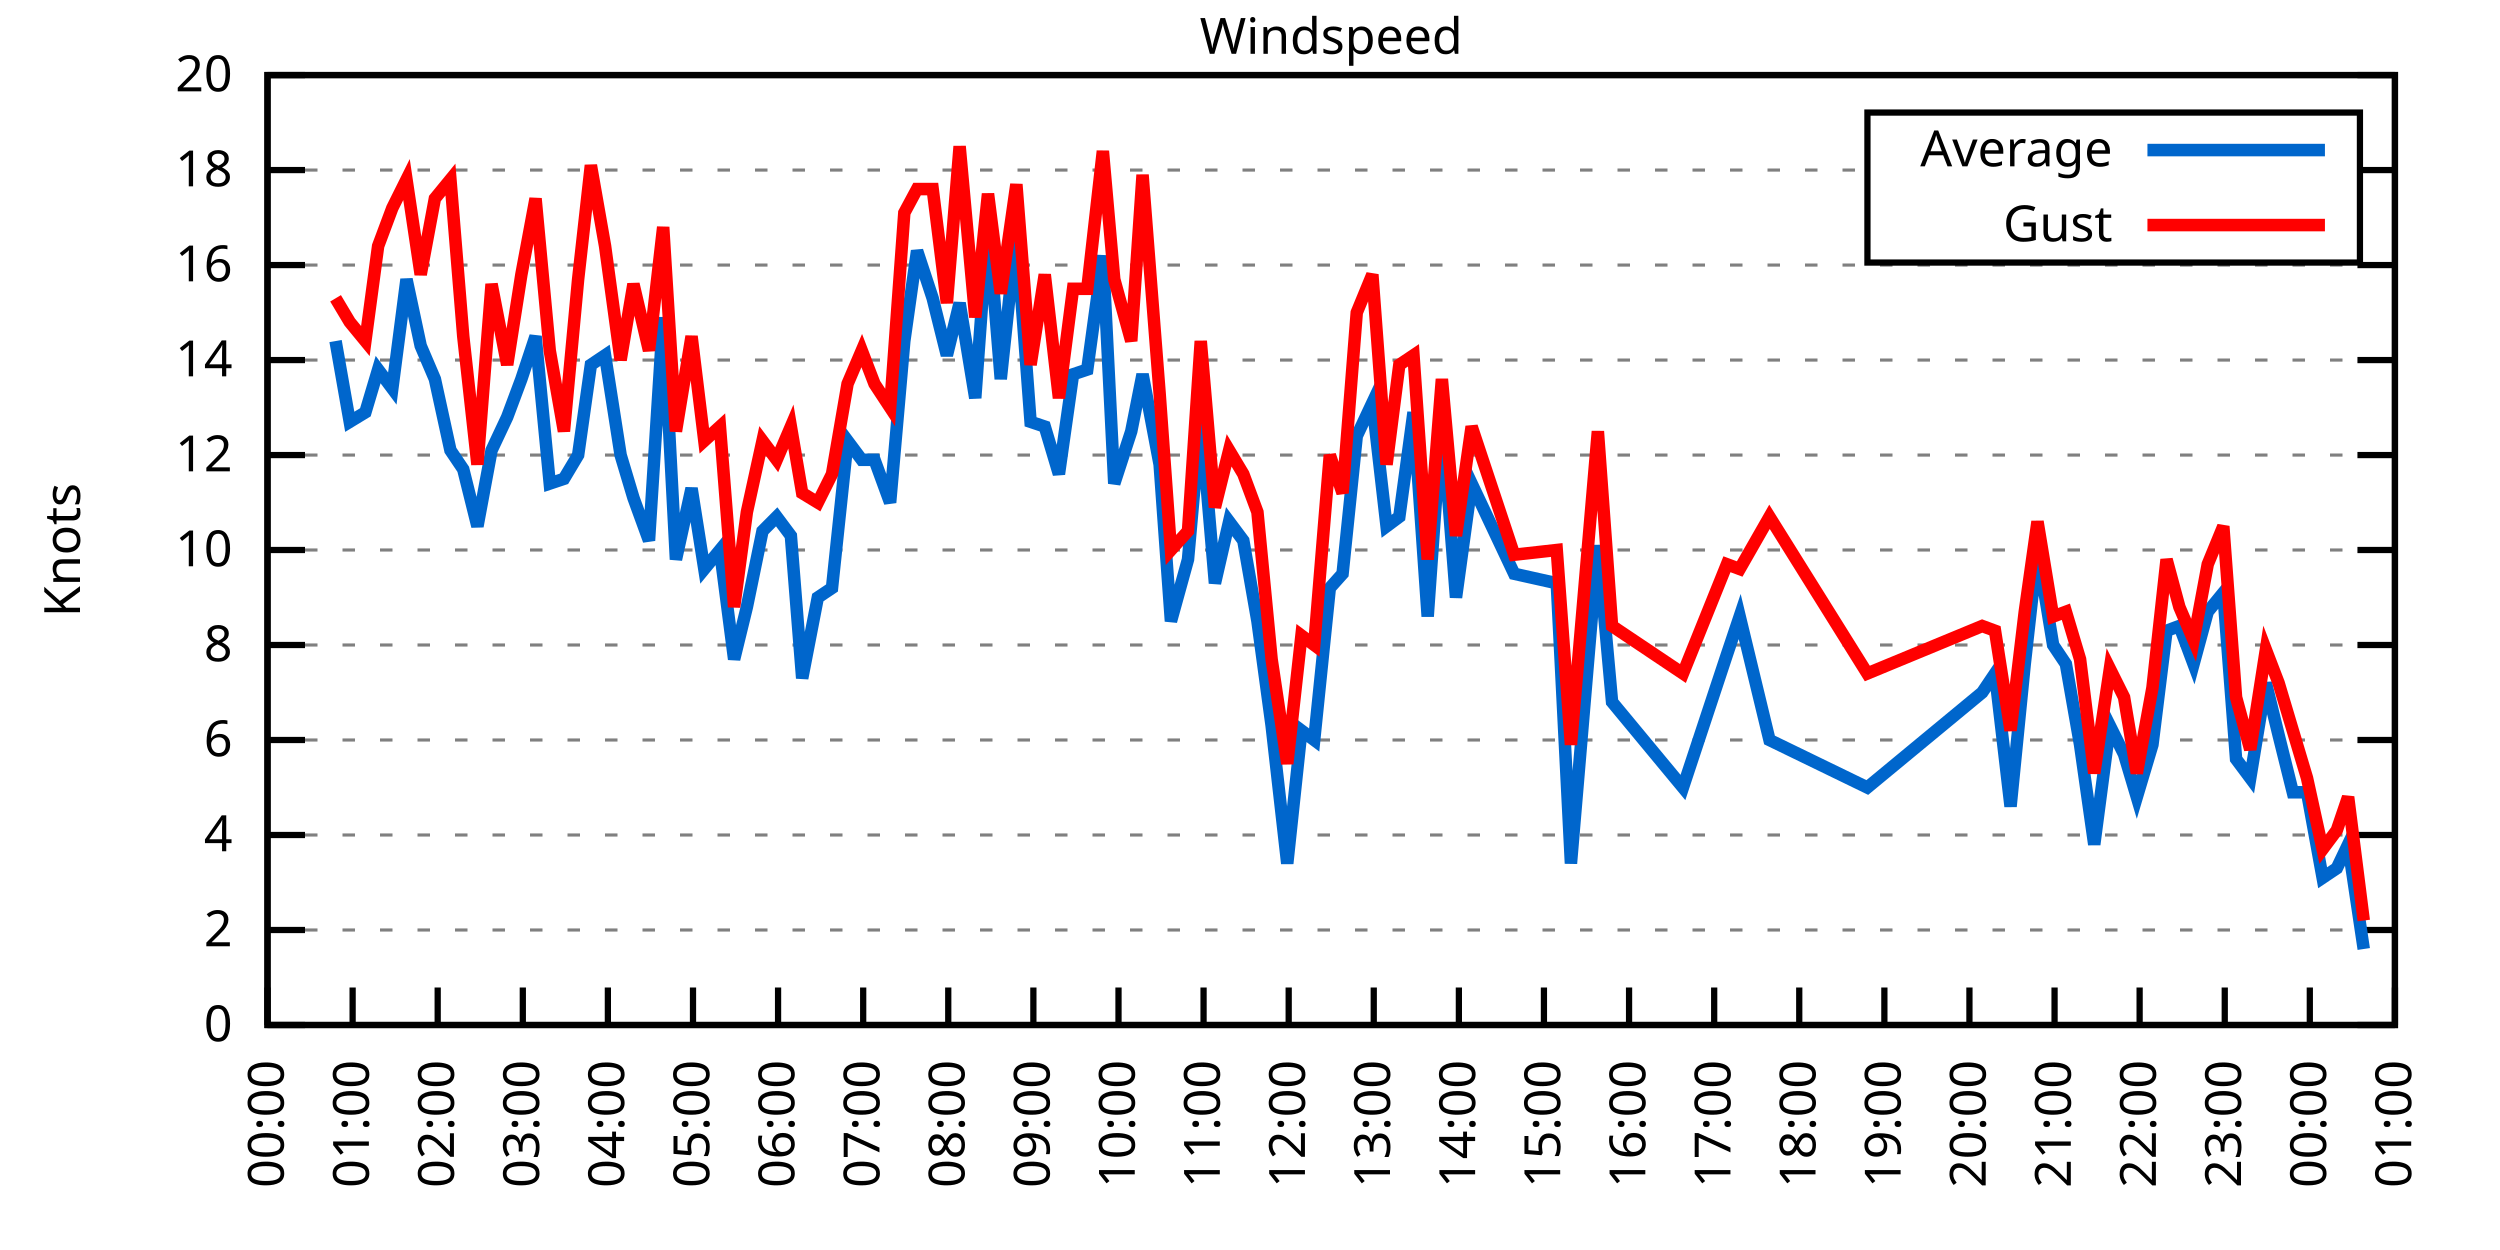
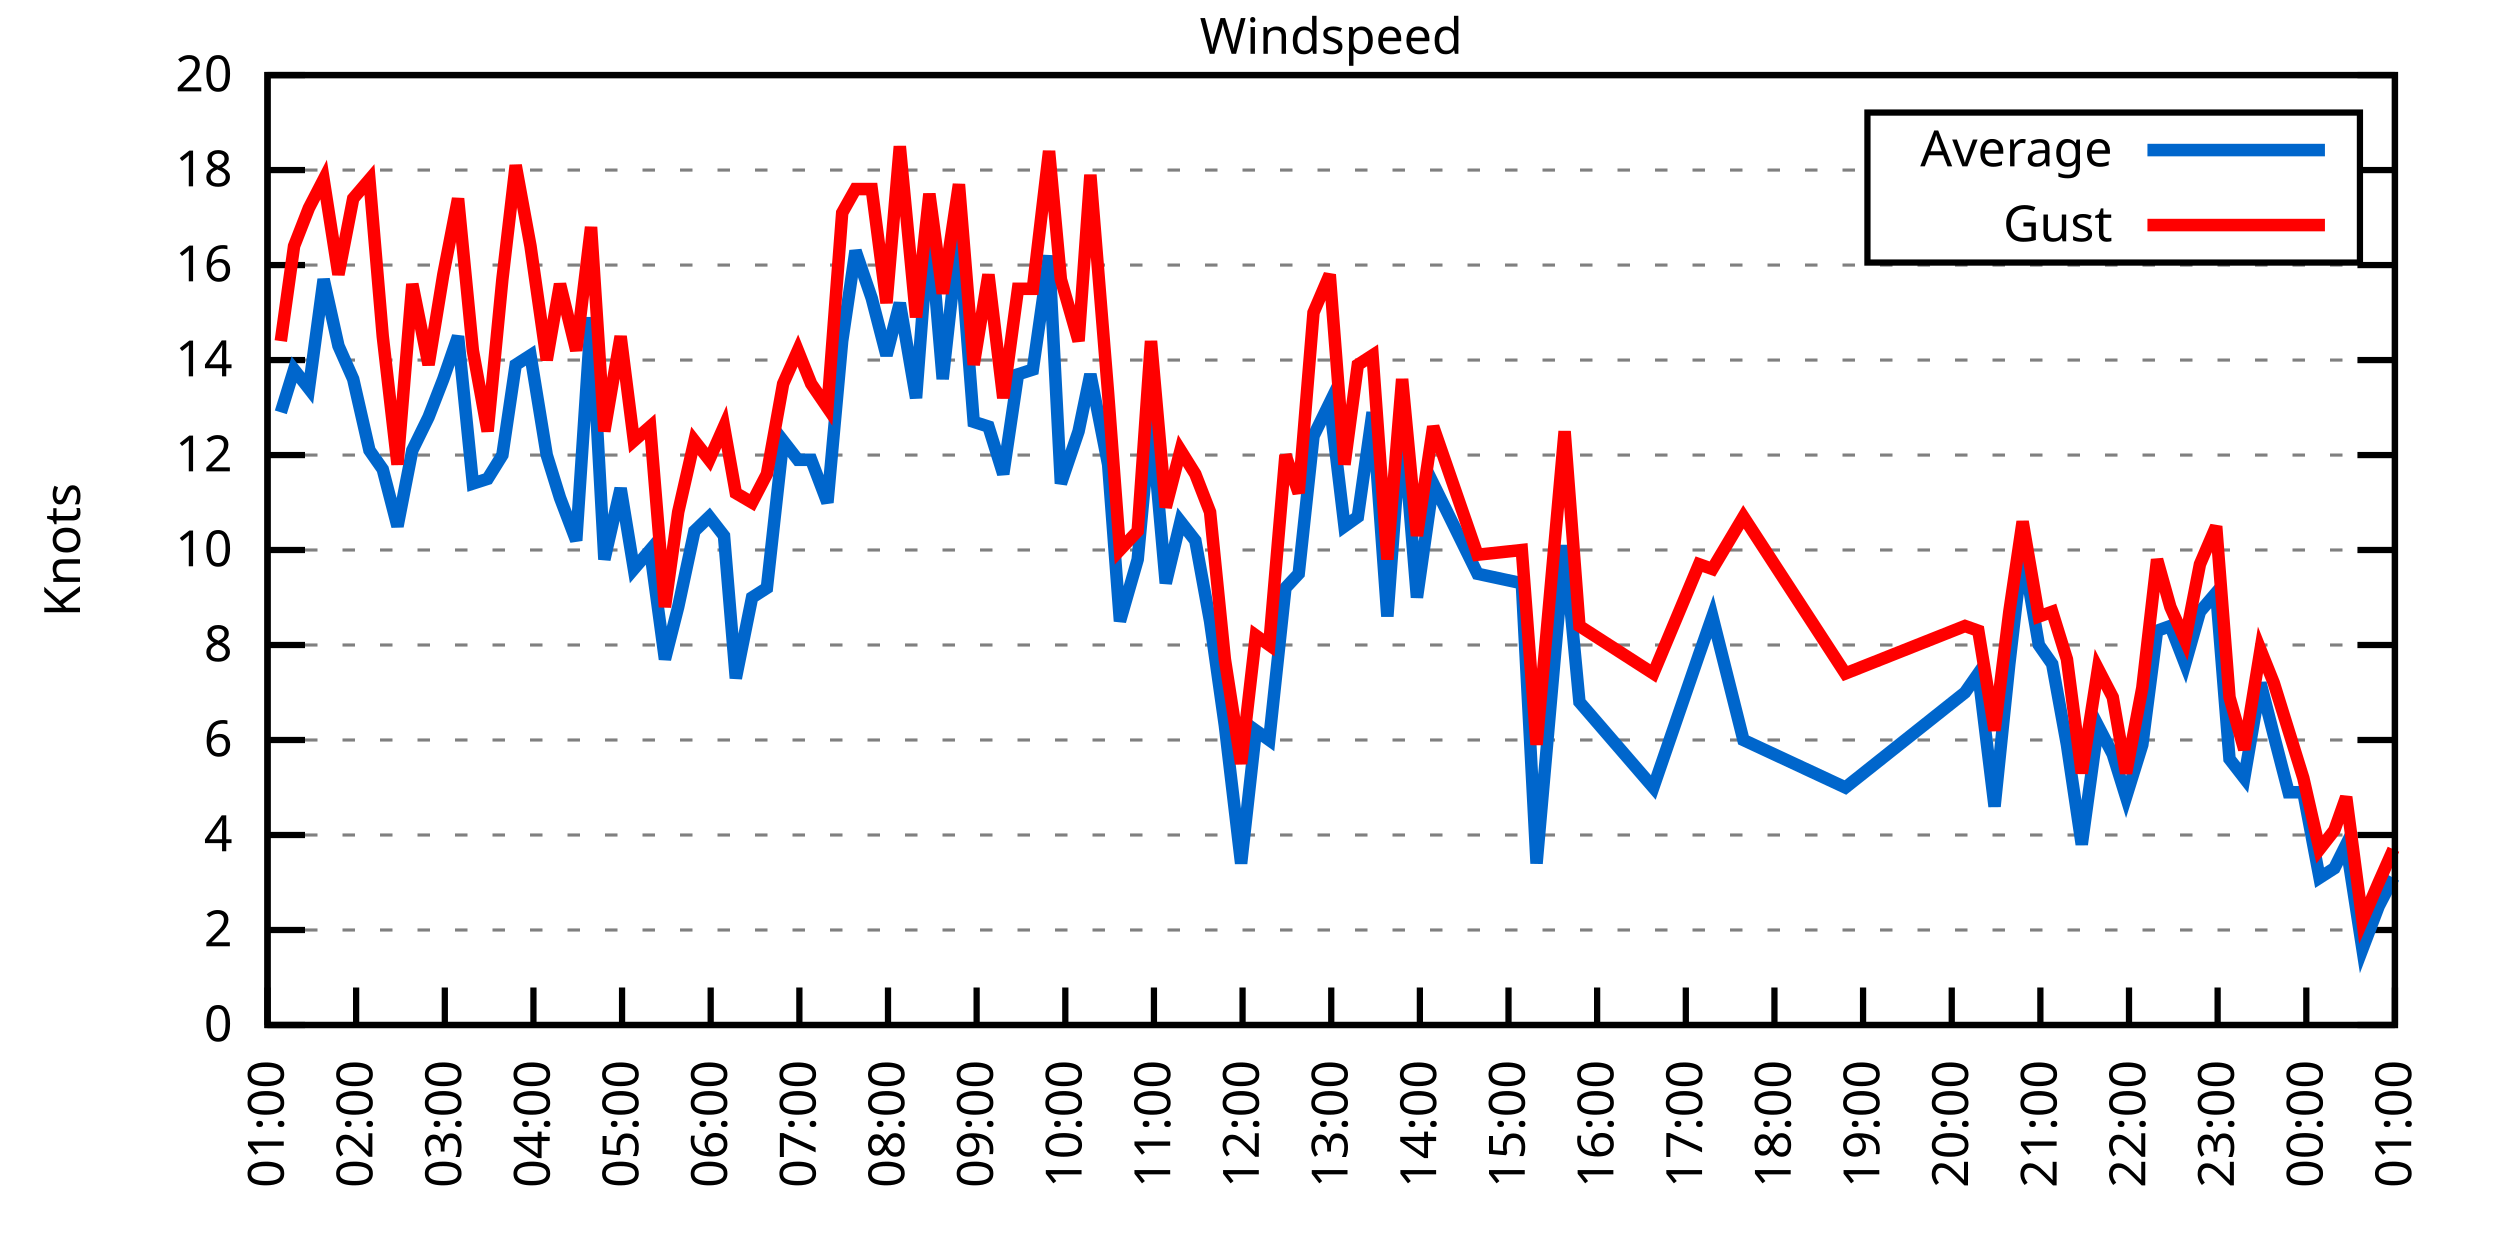
<svg xmlns="http://www.w3.org/2000/svg" xmlns:xlink="http://www.w3.org/1999/xlink" width="400" height="200" viewBox="0 0 400 200">
  <g id="gnuplot_canvas">
    <rect x="0" y="0" width="400" height="200" fill="none" />
    <defs>
      <circle id="gpDot" r="0.5" stroke-width="0.5" stroke="currentColor" />
      <path id="gpPt0" stroke-width="0.333" stroke="currentColor" d="M-1,0 h2 M0,-1 v2" />
      <path id="gpPt1" stroke-width="0.333" stroke="currentColor" d="M-1,-1 L1,1 M1,-1 L-1,1" />
      <path id="gpPt2" stroke-width="0.333" stroke="currentColor" d="M-1,0 L1,0 M0,-1 L0,1 M-1,-1 L1,1 M-1,1 L1,-1" />
      <rect id="gpPt3" stroke-width="0.333" stroke="currentColor" x="-1" y="-1" width="2" height="2" />
      <rect id="gpPt4" stroke-width="0.333" stroke="currentColor" fill="currentColor" x="-1" y="-1" width="2" height="2" />
      <circle id="gpPt5" stroke-width="0.333" stroke="currentColor" cx="0" cy="0" r="1" />
      <use xlink:href="#gpPt5" id="gpPt6" fill="currentColor" stroke="none" />
      <path id="gpPt7" stroke-width="0.333" stroke="currentColor" d="M0,-1.33 L-1.33,0.67 L1.33,0.67 z" />
      <use xlink:href="#gpPt7" id="gpPt8" fill="currentColor" stroke="none" />
      <use xlink:href="#gpPt7" id="gpPt9" stroke="currentColor" transform="rotate(180)" />
      <use xlink:href="#gpPt9" id="gpPt10" fill="currentColor" stroke="none" />
      <use xlink:href="#gpPt3" id="gpPt11" stroke="currentColor" transform="rotate(45)" />
      <use xlink:href="#gpPt11" id="gpPt12" fill="currentColor" stroke="none" />
      <path id="gpPt13" stroke-width="0.333" stroke="currentColor" d="M0,1.330 L1.265,0.411 L0.782,-1.067 L-0.782,-1.076 L-1.265,0.411 z" />
      <use xlink:href="#gpPt13" id="gpPt14" fill="currentColor" stroke="none" />
      <filter id="textbox" filterUnits="objectBoundingBox" x="0" y="0" height="1" width="1">
        <feFlood flood-color="white" flood-opacity="1" result="bgnd" />
        <feComposite in="SourceGraphic" in2="bgnd" operator="atop" />
      </filter>
      <filter id="greybox" filterUnits="objectBoundingBox" x="0" y="0" height="1" width="1">
        <feFlood flood-color="lightgrey" flood-opacity="1" result="grey" />
        <feComposite in="SourceGraphic" in2="grey" operator="atop" />
      </filter>
    </defs>
    <g fill="none" color="white" stroke="currentColor" stroke-width="1.00" stroke-linecap="butt" stroke-linejoin="miter">
</g>
    <g fill="none" color="black" stroke="currentColor" stroke-width="1.00" stroke-linecap="butt" stroke-linejoin="miter">
      <g stroke="none" shape-rendering="crispEdges">
        <polygon fill="rgb(255, 255, 255)" points="42.80,164.00 383.18,164.00 383.18,12.02 42.80,12.02 " />
      </g>
    </g>
    <g fill="none" color="black" stroke="currentColor" stroke-width="1.00" stroke-linecap="butt" stroke-linejoin="miter">
</g>
    <g fill="none" color="black" stroke="black" stroke-width="0.50" stroke-linecap="butt" stroke-linejoin="miter">
</g>
    <g fill="none" color="gray" stroke="currentColor" stroke-width="0.50" stroke-linecap="butt" stroke-linejoin="miter">
      <path stroke="gray" stroke-dasharray="2,4" class="gridline" d="M42.80,164.00 L383.19,164.00  " />
    </g>
    <g fill="none" color="gray" stroke="gray" stroke-width="1.00" stroke-linecap="butt" stroke-linejoin="miter">
</g>
    <g fill="none" color="black" stroke="currentColor" stroke-width="1.00" stroke-linecap="butt" stroke-linejoin="miter">
      <path stroke="black" d="M42.80,164.00 L48.80,164.00 M383.19,164.00 L377.19,164.00  " />
      <g transform="translate(37.20,166.60)" stroke="none" fill="black" font-family="Sans" font-size="8.00" text-anchor="end">
        <text>
          <tspan font-family="Sans"> 0</tspan>
        </text>
      </g>
    </g>
    <g fill="none" color="black" stroke="currentColor" stroke-width="1.00" stroke-linecap="butt" stroke-linejoin="miter">
</g>
    <g fill="none" color="black" stroke="black" stroke-width="0.50" stroke-linecap="butt" stroke-linejoin="miter">
</g>
    <g fill="none" color="gray" stroke="currentColor" stroke-width="0.50" stroke-linecap="butt" stroke-linejoin="miter">
      <path stroke="gray" stroke-dasharray="2,4" class="gridline" d="M42.80,148.80 L383.19,148.80  " />
    </g>
    <g fill="none" color="gray" stroke="gray" stroke-width="1.00" stroke-linecap="butt" stroke-linejoin="miter">
</g>
    <g fill="none" color="black" stroke="currentColor" stroke-width="1.00" stroke-linecap="butt" stroke-linejoin="miter">
      <path stroke="black" d="M42.80,148.80 L48.80,148.80 M383.19,148.80 L377.19,148.80  " />
      <g transform="translate(37.20,151.40)" stroke="none" fill="black" font-family="Sans" font-size="8.00" text-anchor="end">
        <text>
          <tspan font-family="Sans"> 2</tspan>
        </text>
      </g>
    </g>
    <g fill="none" color="black" stroke="currentColor" stroke-width="1.00" stroke-linecap="butt" stroke-linejoin="miter">
</g>
    <g fill="none" color="black" stroke="black" stroke-width="0.50" stroke-linecap="butt" stroke-linejoin="miter">
</g>
    <g fill="none" color="gray" stroke="currentColor" stroke-width="0.50" stroke-linecap="butt" stroke-linejoin="miter">
      <path stroke="gray" stroke-dasharray="2,4" class="gridline" d="M42.80,133.60 L383.19,133.60  " />
    </g>
    <g fill="none" color="gray" stroke="gray" stroke-width="1.00" stroke-linecap="butt" stroke-linejoin="miter">
</g>
    <g fill="none" color="black" stroke="currentColor" stroke-width="1.00" stroke-linecap="butt" stroke-linejoin="miter">
      <path stroke="black" d="M42.80,133.60 L48.80,133.60 M383.19,133.60 L377.19,133.60  " />
      <g transform="translate(37.20,136.20)" stroke="none" fill="black" font-family="Sans" font-size="8.00" text-anchor="end">
        <text>
          <tspan font-family="Sans"> 4</tspan>
        </text>
      </g>
    </g>
    <g fill="none" color="black" stroke="currentColor" stroke-width="1.00" stroke-linecap="butt" stroke-linejoin="miter">
</g>
    <g fill="none" color="black" stroke="black" stroke-width="0.50" stroke-linecap="butt" stroke-linejoin="miter">
</g>
    <g fill="none" color="gray" stroke="currentColor" stroke-width="0.50" stroke-linecap="butt" stroke-linejoin="miter">
      <path stroke="gray" stroke-dasharray="2,4" class="gridline" d="M42.80,118.40 L383.19,118.40  " />
    </g>
    <g fill="none" color="gray" stroke="gray" stroke-width="1.00" stroke-linecap="butt" stroke-linejoin="miter">
</g>
    <g fill="none" color="black" stroke="currentColor" stroke-width="1.00" stroke-linecap="butt" stroke-linejoin="miter">
      <path stroke="black" d="M42.80,118.40 L48.80,118.40 M383.19,118.40 L377.19,118.40  " />
      <g transform="translate(37.20,121.00)" stroke="none" fill="black" font-family="Sans" font-size="8.00" text-anchor="end">
        <text>
          <tspan font-family="Sans"> 6</tspan>
        </text>
      </g>
    </g>
    <g fill="none" color="black" stroke="currentColor" stroke-width="1.00" stroke-linecap="butt" stroke-linejoin="miter">
</g>
    <g fill="none" color="black" stroke="black" stroke-width="0.50" stroke-linecap="butt" stroke-linejoin="miter">
</g>
    <g fill="none" color="gray" stroke="currentColor" stroke-width="0.50" stroke-linecap="butt" stroke-linejoin="miter">
      <path stroke="gray" stroke-dasharray="2,4" class="gridline" d="M42.80,103.20 L383.19,103.20  " />
    </g>
    <g fill="none" color="gray" stroke="gray" stroke-width="1.00" stroke-linecap="butt" stroke-linejoin="miter">
</g>
    <g fill="none" color="black" stroke="currentColor" stroke-width="1.00" stroke-linecap="butt" stroke-linejoin="miter">
      <path stroke="black" d="M42.80,103.20 L48.80,103.20 M383.19,103.20 L377.19,103.20  " />
      <g transform="translate(37.20,105.80)" stroke="none" fill="black" font-family="Sans" font-size="8.00" text-anchor="end">
        <text>
          <tspan font-family="Sans"> 8</tspan>
        </text>
      </g>
    </g>
    <g fill="none" color="black" stroke="currentColor" stroke-width="1.00" stroke-linecap="butt" stroke-linejoin="miter">
</g>
    <g fill="none" color="black" stroke="black" stroke-width="0.50" stroke-linecap="butt" stroke-linejoin="miter">
</g>
    <g fill="none" color="gray" stroke="currentColor" stroke-width="0.50" stroke-linecap="butt" stroke-linejoin="miter">
      <path stroke="gray" stroke-dasharray="2,4" class="gridline" d="M42.80,88.00 L383.19,88.00  " />
    </g>
    <g fill="none" color="gray" stroke="gray" stroke-width="1.00" stroke-linecap="butt" stroke-linejoin="miter">
</g>
    <g fill="none" color="black" stroke="currentColor" stroke-width="1.00" stroke-linecap="butt" stroke-linejoin="miter">
      <path stroke="black" d="M42.80,88.00 L48.80,88.00 M383.19,88.00 L377.19,88.00  " />
      <g transform="translate(37.20,90.60)" stroke="none" fill="black" font-family="Sans" font-size="8.00" text-anchor="end">
        <text>
          <tspan font-family="Sans"> 10</tspan>
        </text>
      </g>
    </g>
    <g fill="none" color="black" stroke="currentColor" stroke-width="1.00" stroke-linecap="butt" stroke-linejoin="miter">
</g>
    <g fill="none" color="black" stroke="black" stroke-width="0.50" stroke-linecap="butt" stroke-linejoin="miter">
</g>
    <g fill="none" color="gray" stroke="currentColor" stroke-width="0.50" stroke-linecap="butt" stroke-linejoin="miter">
      <path stroke="gray" stroke-dasharray="2,4" class="gridline" d="M42.80,72.81 L383.19,72.81  " />
    </g>
    <g fill="none" color="gray" stroke="gray" stroke-width="1.00" stroke-linecap="butt" stroke-linejoin="miter">
</g>
    <g fill="none" color="black" stroke="currentColor" stroke-width="1.00" stroke-linecap="butt" stroke-linejoin="miter">
      <path stroke="black" d="M42.80,72.81 L48.80,72.81 M383.19,72.81 L377.19,72.81  " />
      <g transform="translate(37.20,75.41)" stroke="none" fill="black" font-family="Sans" font-size="8.00" text-anchor="end">
        <text>
          <tspan font-family="Sans"> 12</tspan>
        </text>
      </g>
    </g>
    <g fill="none" color="black" stroke="currentColor" stroke-width="1.00" stroke-linecap="butt" stroke-linejoin="miter">
</g>
    <g fill="none" color="black" stroke="black" stroke-width="0.50" stroke-linecap="butt" stroke-linejoin="miter">
</g>
    <g fill="none" color="gray" stroke="currentColor" stroke-width="0.50" stroke-linecap="butt" stroke-linejoin="miter">
      <path stroke="gray" stroke-dasharray="2,4" class="gridline" d="M42.80,57.61 L383.19,57.61  " />
    </g>
    <g fill="none" color="gray" stroke="gray" stroke-width="1.00" stroke-linecap="butt" stroke-linejoin="miter">
</g>
    <g fill="none" color="black" stroke="currentColor" stroke-width="1.00" stroke-linecap="butt" stroke-linejoin="miter">
      <path stroke="black" d="M42.80,57.61 L48.80,57.61 M383.19,57.61 L377.19,57.61  " />
      <g transform="translate(37.20,60.21)" stroke="none" fill="black" font-family="Sans" font-size="8.00" text-anchor="end">
        <text>
          <tspan font-family="Sans"> 14</tspan>
        </text>
      </g>
    </g>
    <g fill="none" color="black" stroke="currentColor" stroke-width="1.00" stroke-linecap="butt" stroke-linejoin="miter">
</g>
    <g fill="none" color="black" stroke="black" stroke-width="0.50" stroke-linecap="butt" stroke-linejoin="miter">
</g>
    <g fill="none" color="gray" stroke="currentColor" stroke-width="0.50" stroke-linecap="butt" stroke-linejoin="miter">
      <path stroke="gray" stroke-dasharray="2,4" class="gridline" d="M42.80,42.41 L383.19,42.41  " />
    </g>
    <g fill="none" color="gray" stroke="gray" stroke-width="1.00" stroke-linecap="butt" stroke-linejoin="miter">
</g>
    <g fill="none" color="black" stroke="currentColor" stroke-width="1.00" stroke-linecap="butt" stroke-linejoin="miter">
      <path stroke="black" d="M42.80,42.41 L48.80,42.41 M383.19,42.41 L377.19,42.41  " />
      <g transform="translate(37.20,45.01)" stroke="none" fill="black" font-family="Sans" font-size="8.00" text-anchor="end">
        <text>
          <tspan font-family="Sans"> 16</tspan>
        </text>
      </g>
    </g>
    <g fill="none" color="black" stroke="currentColor" stroke-width="1.00" stroke-linecap="butt" stroke-linejoin="miter">
</g>
    <g fill="none" color="black" stroke="black" stroke-width="0.50" stroke-linecap="butt" stroke-linejoin="miter">
</g>
    <g fill="none" color="gray" stroke="currentColor" stroke-width="0.50" stroke-linecap="butt" stroke-linejoin="miter">
      <path stroke="gray" stroke-dasharray="2,4" class="gridline" d="M42.80,27.21 L298.79,27.21 M377.59,27.21 L383.19,27.21  " />
    </g>
    <g fill="none" color="gray" stroke="gray" stroke-width="1.00" stroke-linecap="butt" stroke-linejoin="miter">
</g>
    <g fill="none" color="black" stroke="currentColor" stroke-width="1.00" stroke-linecap="butt" stroke-linejoin="miter">
      <path stroke="black" d="M42.80,27.21 L48.80,27.21 M383.19,27.21 L377.19,27.21  " />
      <g transform="translate(37.20,29.81)" stroke="none" fill="black" font-family="Sans" font-size="8.00" text-anchor="end">
        <text>
          <tspan font-family="Sans"> 18</tspan>
        </text>
      </g>
    </g>
    <g fill="none" color="black" stroke="currentColor" stroke-width="1.00" stroke-linecap="butt" stroke-linejoin="miter">
</g>
    <g fill="none" color="black" stroke="black" stroke-width="0.50" stroke-linecap="butt" stroke-linejoin="miter">
</g>
    <g fill="none" color="gray" stroke="currentColor" stroke-width="0.50" stroke-linecap="butt" stroke-linejoin="miter">
      <path stroke="gray" stroke-dasharray="2,4" class="gridline" d="M42.80,12.01 L383.19,12.01  " />
    </g>
    <g fill="none" color="gray" stroke="gray" stroke-width="1.00" stroke-linecap="butt" stroke-linejoin="miter">
</g>
    <g fill="none" color="black" stroke="currentColor" stroke-width="1.00" stroke-linecap="butt" stroke-linejoin="miter">
      <path stroke="black" d="M42.80,12.01 L48.80,12.01 M383.19,12.01 L377.19,12.01  " />
      <g transform="translate(37.20,14.61)" stroke="none" fill="black" font-family="Sans" font-size="8.00" text-anchor="end">
        <text>
          <tspan font-family="Sans"> 20</tspan>
        </text>
      </g>
    </g>
    <g fill="none" color="black" stroke="currentColor" stroke-width="1.00" stroke-linecap="butt" stroke-linejoin="miter">
      <path stroke="black" d="M42.80,164.00 L42.80,158.00  " />
      <g transform="translate(45.40,169.60) rotate(270.00)" stroke="none" fill="black" font-family="Sans" font-size="8.00" text-anchor="end">
        <text>
-           <tspan font-family="Sans">00:00</tspan>
-         </text>
-       </g>
-     </g>
-     <g fill="none" color="black" stroke="currentColor" stroke-width="1.00" stroke-linecap="butt" stroke-linejoin="miter">
-       <path stroke="black" d="M56.42,164.00 L56.42,158.00  " />
-       <g transform="translate(59.02,169.60) rotate(270.00)" stroke="none" fill="black" font-family="Sans" font-size="8.00" text-anchor="end">
-         <text>
          <tspan font-family="Sans">01:00</tspan>
        </text>
      </g>
    </g>
    <g fill="none" color="black" stroke="currentColor" stroke-width="1.00" stroke-linecap="butt" stroke-linejoin="miter">
-       <path stroke="black" d="M70.03,164.00 L70.03,158.00  " />
-       <g transform="translate(72.63,169.60) rotate(270.00)" stroke="none" fill="black" font-family="Sans" font-size="8.00" text-anchor="end">
+       <path stroke="black" d="M56.98,164.00 L56.98,158.00  " />
+       <g transform="translate(59.58,169.60) rotate(270.00)" stroke="none" fill="black" font-family="Sans" font-size="8.00" text-anchor="end">
        <text>
          <tspan font-family="Sans">02:00</tspan>
        </text>
      </g>
    </g>
    <g fill="none" color="black" stroke="currentColor" stroke-width="1.00" stroke-linecap="butt" stroke-linejoin="miter">
-       <path stroke="black" d="M83.65,164.00 L83.65,158.00  " />
-       <g transform="translate(86.25,169.60) rotate(270.00)" stroke="none" fill="black" font-family="Sans" font-size="8.00" text-anchor="end">
+       <path stroke="black" d="M71.17,164.00 L71.17,158.00  " />
+       <g transform="translate(73.77,169.60) rotate(270.00)" stroke="none" fill="black" font-family="Sans" font-size="8.00" text-anchor="end">
        <text>
          <tspan font-family="Sans">03:00</tspan>
        </text>
      </g>
    </g>
    <g fill="none" color="black" stroke="currentColor" stroke-width="1.00" stroke-linecap="butt" stroke-linejoin="miter">
-       <path stroke="black" d="M97.26,164.00 L97.26,158.00  " />
-       <g transform="translate(99.86,169.60) rotate(270.00)" stroke="none" fill="black" font-family="Sans" font-size="8.00" text-anchor="end">
+       <path stroke="black" d="M85.35,164.00 L85.35,158.00  " />
+       <g transform="translate(87.95,169.60) rotate(270.00)" stroke="none" fill="black" font-family="Sans" font-size="8.00" text-anchor="end">
        <text>
          <tspan font-family="Sans">04:00</tspan>
        </text>
      </g>
    </g>
    <g fill="none" color="black" stroke="currentColor" stroke-width="1.00" stroke-linecap="butt" stroke-linejoin="miter">
-       <path stroke="black" d="M110.88,164.00 L110.88,158.00  " />
-       <g transform="translate(113.48,169.60) rotate(270.00)" stroke="none" fill="black" font-family="Sans" font-size="8.00" text-anchor="end">
+       <path stroke="black" d="M99.53,164.00 L99.53,158.00  " />
+       <g transform="translate(102.13,169.60) rotate(270.00)" stroke="none" fill="black" font-family="Sans" font-size="8.00" text-anchor="end">
        <text>
          <tspan font-family="Sans">05:00</tspan>
        </text>
      </g>
    </g>
    <g fill="none" color="black" stroke="currentColor" stroke-width="1.00" stroke-linecap="butt" stroke-linejoin="miter">
-       <path stroke="black" d="M124.49,164.00 L124.49,158.00  " />
-       <g transform="translate(127.09,169.60) rotate(270.00)" stroke="none" fill="black" font-family="Sans" font-size="8.00" text-anchor="end">
+       <path stroke="black" d="M113.71,164.00 L113.71,158.00  " />
+       <g transform="translate(116.31,169.60) rotate(270.00)" stroke="none" fill="black" font-family="Sans" font-size="8.00" text-anchor="end">
        <text>
          <tspan font-family="Sans">06:00</tspan>
        </text>
      </g>
    </g>
    <g fill="none" color="black" stroke="currentColor" stroke-width="1.00" stroke-linecap="butt" stroke-linejoin="miter">
-       <path stroke="black" d="M138.11,164.00 L138.11,158.00  " />
-       <g transform="translate(140.71,169.60) rotate(270.00)" stroke="none" fill="black" font-family="Sans" font-size="8.00" text-anchor="end">
+       <path stroke="black" d="M127.90,164.00 L127.90,158.00  " />
+       <g transform="translate(130.50,169.60) rotate(270.00)" stroke="none" fill="black" font-family="Sans" font-size="8.00" text-anchor="end">
        <text>
          <tspan font-family="Sans">07:00</tspan>
        </text>
      </g>
    </g>
    <g fill="none" color="black" stroke="currentColor" stroke-width="1.00" stroke-linecap="butt" stroke-linejoin="miter">
-       <path stroke="black" d="M151.72,164.00 L151.72,158.00  " />
-       <g transform="translate(154.32,169.60) rotate(270.00)" stroke="none" fill="black" font-family="Sans" font-size="8.00" text-anchor="end">
+       <path stroke="black" d="M142.08,164.00 L142.08,158.00  " />
+       <g transform="translate(144.68,169.60) rotate(270.00)" stroke="none" fill="black" font-family="Sans" font-size="8.00" text-anchor="end">
        <text>
          <tspan font-family="Sans">08:00</tspan>
        </text>
      </g>
    </g>
    <g fill="none" color="black" stroke="currentColor" stroke-width="1.00" stroke-linecap="butt" stroke-linejoin="miter">
-       <path stroke="black" d="M165.34,164.00 L165.34,158.00  " />
-       <g transform="translate(167.94,169.60) rotate(270.00)" stroke="none" fill="black" font-family="Sans" font-size="8.00" text-anchor="end">
+       <path stroke="black" d="M156.26,164.00 L156.26,158.00  " />
+       <g transform="translate(158.86,169.60) rotate(270.00)" stroke="none" fill="black" font-family="Sans" font-size="8.00" text-anchor="end">
        <text>
          <tspan font-family="Sans">09:00</tspan>
        </text>
      </g>
    </g>
    <g fill="none" color="black" stroke="currentColor" stroke-width="1.00" stroke-linecap="butt" stroke-linejoin="miter">
-       <path stroke="black" d="M178.96,164.00 L178.96,158.00  " />
-       <g transform="translate(181.56,169.60) rotate(270.00)" stroke="none" fill="black" font-family="Sans" font-size="8.00" text-anchor="end">
+       <path stroke="black" d="M170.45,164.00 L170.45,158.00  " />
+       <g transform="translate(173.05,169.60) rotate(270.00)" stroke="none" fill="black" font-family="Sans" font-size="8.00" text-anchor="end">
        <text>
          <tspan font-family="Sans">10:00</tspan>
        </text>
      </g>
    </g>
    <g fill="none" color="black" stroke="currentColor" stroke-width="1.00" stroke-linecap="butt" stroke-linejoin="miter">
-       <path stroke="black" d="M192.57,164.00 L192.57,158.00  " />
-       <g transform="translate(195.17,169.60) rotate(270.00)" stroke="none" fill="black" font-family="Sans" font-size="8.00" text-anchor="end">
+       <path stroke="black" d="M184.63,164.00 L184.63,158.00  " />
+       <g transform="translate(187.23,169.60) rotate(270.00)" stroke="none" fill="black" font-family="Sans" font-size="8.00" text-anchor="end">
        <text>
          <tspan font-family="Sans">11:00</tspan>
        </text>
      </g>
    </g>
    <g fill="none" color="black" stroke="currentColor" stroke-width="1.00" stroke-linecap="butt" stroke-linejoin="miter">
-       <path stroke="black" d="M206.19,164.00 L206.19,158.00  " />
-       <g transform="translate(208.79,169.60) rotate(270.00)" stroke="none" fill="black" font-family="Sans" font-size="8.00" text-anchor="end">
+       <path stroke="black" d="M198.81,164.00 L198.81,158.00  " />
+       <g transform="translate(201.41,169.60) rotate(270.00)" stroke="none" fill="black" font-family="Sans" font-size="8.00" text-anchor="end">
        <text>
          <tspan font-family="Sans">12:00</tspan>
        </text>
      </g>
    </g>
    <g fill="none" color="black" stroke="currentColor" stroke-width="1.00" stroke-linecap="butt" stroke-linejoin="miter">
-       <path stroke="black" d="M219.80,164.00 L219.80,158.00  " />
-       <g transform="translate(222.40,169.60) rotate(270.00)" stroke="none" fill="black" font-family="Sans" font-size="8.00" text-anchor="end">
+       <path stroke="black" d="M213.00,164.00 L213.00,158.00  " />
+       <g transform="translate(215.60,169.60) rotate(270.00)" stroke="none" fill="black" font-family="Sans" font-size="8.00" text-anchor="end">
        <text>
          <tspan font-family="Sans">13:00</tspan>
        </text>
      </g>
    </g>
    <g fill="none" color="black" stroke="currentColor" stroke-width="1.00" stroke-linecap="butt" stroke-linejoin="miter">
-       <path stroke="black" d="M233.42,164.00 L233.42,158.00  " />
-       <g transform="translate(236.02,169.60) rotate(270.00)" stroke="none" fill="black" font-family="Sans" font-size="8.00" text-anchor="end">
+       <path stroke="black" d="M227.18,164.00 L227.18,158.00  " />
+       <g transform="translate(229.78,169.60) rotate(270.00)" stroke="none" fill="black" font-family="Sans" font-size="8.00" text-anchor="end">
        <text>
          <tspan font-family="Sans">14:00</tspan>
        </text>
      </g>
    </g>
    <g fill="none" color="black" stroke="currentColor" stroke-width="1.00" stroke-linecap="butt" stroke-linejoin="miter">
-       <path stroke="black" d="M247.03,164.00 L247.03,158.00  " />
-       <g transform="translate(249.63,169.60) rotate(270.00)" stroke="none" fill="black" font-family="Sans" font-size="8.00" text-anchor="end">
+       <path stroke="black" d="M241.36,164.00 L241.36,158.00  " />
+       <g transform="translate(243.96,169.60) rotate(270.00)" stroke="none" fill="black" font-family="Sans" font-size="8.00" text-anchor="end">
        <text>
          <tspan font-family="Sans">15:00</tspan>
        </text>
      </g>
    </g>
    <g fill="none" color="black" stroke="currentColor" stroke-width="1.00" stroke-linecap="butt" stroke-linejoin="miter">
-       <path stroke="black" d="M260.65,164.00 L260.65,158.00  " />
-       <g transform="translate(263.25,169.60) rotate(270.00)" stroke="none" fill="black" font-family="Sans" font-size="8.00" text-anchor="end">
+       <path stroke="black" d="M255.54,164.00 L255.54,158.00  " />
+       <g transform="translate(258.14,169.60) rotate(270.00)" stroke="none" fill="black" font-family="Sans" font-size="8.00" text-anchor="end">
        <text>
          <tspan font-family="Sans">16:00</tspan>
        </text>
      </g>
    </g>
    <g fill="none" color="black" stroke="currentColor" stroke-width="1.00" stroke-linecap="butt" stroke-linejoin="miter">
-       <path stroke="black" d="M274.27,164.00 L274.27,158.00  " />
-       <g transform="translate(276.87,169.60) rotate(270.00)" stroke="none" fill="black" font-family="Sans" font-size="8.00" text-anchor="end">
+       <path stroke="black" d="M269.73,164.00 L269.73,158.00  " />
+       <g transform="translate(272.33,169.60) rotate(270.00)" stroke="none" fill="black" font-family="Sans" font-size="8.00" text-anchor="end">
        <text>
          <tspan font-family="Sans">17:00</tspan>
        </text>
      </g>
    </g>
    <g fill="none" color="black" stroke="currentColor" stroke-width="1.00" stroke-linecap="butt" stroke-linejoin="miter">
-       <path stroke="black" d="M287.88,164.00 L287.88,158.00  " />
-       <g transform="translate(290.48,169.60) rotate(270.00)" stroke="none" fill="black" font-family="Sans" font-size="8.00" text-anchor="end">
+       <path stroke="black" d="M283.91,164.00 L283.91,158.00  " />
+       <g transform="translate(286.51,169.60) rotate(270.00)" stroke="none" fill="black" font-family="Sans" font-size="8.00" text-anchor="end">
        <text>
          <tspan font-family="Sans">18:00</tspan>
        </text>
      </g>
    </g>
    <g fill="none" color="black" stroke="currentColor" stroke-width="1.00" stroke-linecap="butt" stroke-linejoin="miter">
-       <path stroke="black" d="M301.50,164.00 L301.50,158.00  " />
-       <g transform="translate(304.10,169.60) rotate(270.00)" stroke="none" fill="black" font-family="Sans" font-size="8.00" text-anchor="end">
+       <path stroke="black" d="M298.09,164.00 L298.09,158.00  " />
+       <g transform="translate(300.69,169.60) rotate(270.00)" stroke="none" fill="black" font-family="Sans" font-size="8.00" text-anchor="end">
        <text>
          <tspan font-family="Sans">19:00</tspan>
        </text>
      </g>
    </g>
    <g fill="none" color="black" stroke="currentColor" stroke-width="1.00" stroke-linecap="butt" stroke-linejoin="miter">
-       <path stroke="black" d="M315.11,164.00 L315.11,158.00  " />
-       <g transform="translate(317.71,169.60) rotate(270.00)" stroke="none" fill="black" font-family="Sans" font-size="8.00" text-anchor="end">
+       <path stroke="black" d="M312.28,164.00 L312.28,158.00  " />
+       <g transform="translate(314.88,169.60) rotate(270.00)" stroke="none" fill="black" font-family="Sans" font-size="8.00" text-anchor="end">
        <text>
          <tspan font-family="Sans">20:00</tspan>
        </text>
      </g>
    </g>
    <g fill="none" color="black" stroke="currentColor" stroke-width="1.00" stroke-linecap="butt" stroke-linejoin="miter">
-       <path stroke="black" d="M328.73,164.00 L328.73,158.00  " />
-       <g transform="translate(331.33,169.60) rotate(270.00)" stroke="none" fill="black" font-family="Sans" font-size="8.00" text-anchor="end">
+       <path stroke="black" d="M326.46,164.00 L326.46,158.00  " />
+       <g transform="translate(329.06,169.60) rotate(270.00)" stroke="none" fill="black" font-family="Sans" font-size="8.00" text-anchor="end">
        <text>
          <tspan font-family="Sans">21:00</tspan>
        </text>
      </g>
    </g>
    <g fill="none" color="black" stroke="currentColor" stroke-width="1.00" stroke-linecap="butt" stroke-linejoin="miter">
-       <path stroke="black" d="M342.34,164.00 L342.34,158.00  " />
-       <g transform="translate(344.94,169.60) rotate(270.00)" stroke="none" fill="black" font-family="Sans" font-size="8.00" text-anchor="end">
+       <path stroke="black" d="M340.64,164.00 L340.64,158.00  " />
+       <g transform="translate(343.24,169.60) rotate(270.00)" stroke="none" fill="black" font-family="Sans" font-size="8.00" text-anchor="end">
        <text>
          <tspan font-family="Sans">22:00</tspan>
        </text>
      </g>
    </g>
    <g fill="none" color="black" stroke="currentColor" stroke-width="1.00" stroke-linecap="butt" stroke-linejoin="miter">
-       <path stroke="black" d="M355.96,164.00 L355.96,158.00  " />
-       <g transform="translate(358.56,169.60) rotate(270.00)" stroke="none" fill="black" font-family="Sans" font-size="8.00" text-anchor="end">
+       <path stroke="black" d="M354.82,164.00 L354.82,158.00  " />
+       <g transform="translate(357.42,169.60) rotate(270.00)" stroke="none" fill="black" font-family="Sans" font-size="8.00" text-anchor="end">
        <text>
          <tspan font-family="Sans">23:00</tspan>
        </text>
      </g>
    </g>
    <g fill="none" color="black" stroke="currentColor" stroke-width="1.00" stroke-linecap="butt" stroke-linejoin="miter">
-       <path stroke="black" d="M369.57,164.00 L369.57,158.00  " />
-       <g transform="translate(372.17,169.60) rotate(270.00)" stroke="none" fill="black" font-family="Sans" font-size="8.00" text-anchor="end">
+       <path stroke="black" d="M369.01,164.00 L369.01,158.00  " />
+       <g transform="translate(371.61,169.60) rotate(270.00)" stroke="none" fill="black" font-family="Sans" font-size="8.00" text-anchor="end">
        <text>
          <tspan font-family="Sans">00:00</tspan>
        </text>
      </g>
    </g>
    <g fill="none" color="black" stroke="currentColor" stroke-width="1.00" stroke-linecap="butt" stroke-linejoin="miter">
      <path stroke="black" d="M383.19,164.00 L383.19,158.00  " />
      <g transform="translate(385.79,169.60) rotate(270.00)" stroke="none" fill="black" font-family="Sans" font-size="8.00" text-anchor="end">
        <text>
          <tspan font-family="Sans">01:00</tspan>
        </text>
      </g>
    </g>
    <g fill="none" color="black" stroke="currentColor" stroke-width="1.00" stroke-linecap="butt" stroke-linejoin="miter">
</g>
    <g fill="none" color="black" stroke="currentColor" stroke-width="1.00" stroke-linecap="butt" stroke-linejoin="miter">
      <path stroke="black" d="M42.80,12.01 L42.80,164.00 L383.19,164.00 L383.19,12.01 L42.80,12.01 Z  " />
    </g>
    <g fill="none" color="black" stroke="currentColor" stroke-width="1.00" stroke-linecap="butt" stroke-linejoin="miter">
</g>
    <g fill="none" color="black" stroke="currentColor" stroke-width="1.00" stroke-linecap="butt" stroke-linejoin="miter">
      <path stroke="black" d="M298.79,42.01 L298.79,18.01 L377.59,18.01 L377.59,42.01 L298.79,42.01 Z  " />
    </g>
    <g id="Windspeed_plot_1">
      <g fill="none" color="white" stroke="black" stroke-width="2.00" stroke-linecap="butt" stroke-linejoin="miter">
</g>
      <g fill="none" color="black" stroke="currentColor" stroke-width="2.00" stroke-linecap="butt" stroke-linejoin="miter">
        <g transform="translate(337.99,26.61)" stroke="none" fill="black" font-family="Sans" font-size="8.00" text-anchor="end">
          <text>
            <tspan font-family="Sans">Average</tspan>
          </text>
        </g>
      </g>
      <g fill="none" color="black" stroke="currentColor" stroke-width="2.00" stroke-linecap="butt" stroke-linejoin="miter">
-         <path stroke="rgb(  0, 102, 204)" d="M343.59,24.01 L371.99,24.01 M53.69,54.57 L55.96,67.49 L58.46,65.97 L60.50,59.13 L62.77,62.17 L65.04,44.69   L67.31,55.33 L69.58,60.65 L72.07,72.05 L74.12,75.09 L76.39,84.21 L78.65,72.05 L81.15,66.73 L83.42,60.65   L85.69,53.81 L87.96,77.37 L90.23,76.61 L92.50,72.81 L94.54,58.37 L96.81,56.85 L99.30,72.81 L101.35,79.65   L103.84,86.49 L106.11,50.77 L108.15,89.52 L110.65,78.13 L112.69,91.04 L115.19,88.00 L117.46,105.48 L119.50,97.12   L122.00,84.97 L124.27,82.69 L126.54,85.73 L128.35,108.52 L130.85,95.60 L133.12,94.08 L135.61,70.53 L137.88,73.57   L139.92,73.57 L142.42,80.41 L144.69,54.57 L146.73,40.13 L149.23,47.73 L151.50,56.85 L153.54,48.49 L156.04,63.69   L158.08,35.57 L160.12,60.65 L162.62,37.09 L164.89,67.49 L167.16,68.25 L169.43,75.85 L171.69,59.89 L173.96,59.13   L176.46,40.89 L178.28,77.37 L181.00,69.01 L182.81,59.89 L185.54,74.33 L187.35,99.40 L190.08,89.52 L192.12,66.73   L194.39,93.32 L196.66,83.45 L198.93,86.49 L201.19,99.40 L203.46,116.12 L205.96,138.16 L208.23,116.88 L210.27,118.40   L212.77,94.08 L214.81,91.80 L217.08,69.77 L219.58,64.45 L221.85,84.21 L223.89,82.69 L226.16,65.97 L228.43,98.64   L230.70,66.73 L232.96,95.60 L235.46,77.37 L242.27,91.80 L249.08,93.32 L251.35,138.16 L255.66,87.25 L257.93,112.32   L269.27,126.00 L276.31,104.72 L278.35,98.64 L283.12,118.40 L298.77,126.00 L317.15,110.80 L319.20,107.76 L321.69,129.04   L323.96,106.24 L326.00,88.00 L328.50,103.20 L330.54,106.24 L332.81,119.16 L335.08,135.12 L337.58,116.12 L339.85,120.68   L341.89,127.52 L344.39,119.16 L346.65,100.92 L348.70,100.16 L350.97,106.24 L353.24,97.88 L355.73,94.84 L357.77,121.44   L360.04,124.48 L362.54,109.28 L364.58,117.64 L366.85,126.76 L369.12,126.76 L371.62,140.44 L373.89,138.92 L375.70,135.12   L378.20,151.84  " />
+         <path stroke="rgb(  0, 102, 204)" d="M343.59,24.01 L371.99,24.01 M44.93,65.97 L47.05,59.13 L49.42,62.17 L51.78,44.69 L54.15,55.33 L56.51,60.65   L59.11,72.05 L61.24,75.09 L63.60,84.21 L65.97,72.05 L68.57,66.73 L70.93,60.65 L73.29,53.81 L75.66,77.37   L78.02,76.61 L80.38,72.81 L82.51,58.37 L84.88,56.85 L87.48,72.81 L89.60,79.65 L92.20,86.49 L94.57,50.77   L96.70,89.52 L99.30,78.13 L101.42,91.04 L104.02,88.00 L106.39,105.48 L108.51,97.12 L111.11,84.97 L113.48,82.69   L115.84,85.73 L117.73,108.52 L120.33,95.60 L122.70,94.08 L125.30,70.53 L127.66,73.57 L129.79,73.57 L132.39,80.41   L134.75,54.57 L136.88,40.13 L139.48,47.73 L141.84,56.85 L143.97,48.49 L146.57,63.69 L148.70,35.57 L150.83,60.65   L153.43,37.09 L155.79,67.49 L158.15,68.25 L160.52,75.85 L162.88,59.89 L165.25,59.13 L167.85,40.89 L169.74,77.37   L172.57,69.01 L174.46,59.89 L177.30,74.33 L179.19,99.40 L182.03,89.52 L184.16,66.73 L186.52,93.32 L188.88,83.45   L191.25,86.49 L193.61,99.40 L195.98,116.12 L198.58,138.16 L200.94,116.88 L203.07,118.40 L205.67,94.08 L207.79,91.80   L210.16,69.77 L212.76,64.45 L215.12,84.21 L217.25,82.69 L219.61,65.97 L221.98,98.64 L224.34,66.73 L226.71,95.60   L229.31,77.37 L236.40,91.80 L243.49,93.32 L245.85,138.16 L250.34,87.25 L252.71,112.32 L264.53,126.00 L271.85,104.72   L273.98,98.64 L278.95,118.40 L295.26,126.00 L314.40,110.80 L316.53,107.76 L319.13,129.04 L321.49,106.24 L323.62,88.00   L326.22,103.20 L328.35,106.24 L330.71,119.16 L333.08,135.12 L335.68,116.12 L338.04,120.68 L340.17,127.52 L342.77,119.16   L345.13,100.92 L347.26,100.16 L349.62,106.24 L351.99,97.88 L354.59,94.84 L356.72,121.44 L359.08,124.48 L361.68,109.28   L363.81,117.64 L366.17,126.76 L368.53,126.76 L371.13,140.44 L373.50,138.92 L375.39,135.12 L377.99,151.84 L380.59,145.00   L382.95,140.44  " />
      </g>
    </g>
    <g id="Windspeed_plot_2">
      <g fill="none" color="black" stroke="currentColor" stroke-width="2.00" stroke-linecap="butt" stroke-linejoin="miter">
        <g transform="translate(337.99,38.61)" stroke="none" fill="black" font-family="Sans" font-size="8.00" text-anchor="end">
          <text>
            <tspan font-family="Sans">Gust</tspan>
          </text>
        </g>
      </g>
      <g fill="none" color="black" stroke="currentColor" stroke-width="2.00" stroke-linecap="butt" stroke-linejoin="miter">
-         <path stroke="rgb(255,   0,   0)" d="M343.59,36.01 L371.99,36.01 M53.69,47.73 L55.96,51.53 L58.46,54.57 L60.50,39.37 L62.77,33.29 L65.04,28.73   L67.31,43.93 L69.58,31.77 L72.07,28.73 L74.12,53.81 L76.39,74.33 L78.65,45.45 L81.15,58.37 L83.42,43.93   L85.69,31.77 L87.96,56.09 L90.23,69.01 L92.50,44.69 L94.54,26.45 L96.81,39.37 L99.30,57.61 L101.35,45.45   L103.84,56.09 L106.11,36.33 L108.15,69.01 L110.65,53.81 L112.69,70.53 L115.19,68.25 L117.46,97.12 L119.50,81.93   L122.00,70.53 L124.27,73.57 L126.54,68.25 L128.35,78.89 L130.85,80.41 L133.12,75.85 L135.61,61.41 L137.88,56.09   L139.92,61.41 L142.42,65.21 L144.69,34.05 L146.73,30.25 L149.23,30.25 L151.50,48.49 L153.54,23.41 L156.04,50.77   L158.08,31.01 L160.12,46.97 L162.62,29.49 L164.89,58.37 L167.16,43.93 L169.43,63.69 L171.69,46.21 L173.96,46.21   L176.46,24.17 L178.28,44.69 L181.00,54.57 L182.81,27.97 L185.54,62.93 L187.35,88.00 L190.08,84.97 L192.12,54.57   L194.39,81.17 L196.66,72.05 L198.93,75.85 L201.19,81.93 L203.46,105.48 L205.96,122.20 L208.23,101.68 L210.27,103.20   L212.77,72.81 L214.81,78.89 L217.08,50.01 L219.58,43.93 L221.85,74.33 L223.89,58.37 L226.16,56.85 L228.43,89.52   L230.70,60.65 L232.96,85.73 L235.46,68.25 L242.27,88.76 L249.08,88.00 L251.35,119.16 L255.66,69.01 L257.93,100.16   L269.27,107.76 L276.31,90.28 L278.35,91.04 L283.12,82.69 L298.77,107.76 L317.15,100.16 L319.20,100.92 L321.69,116.88   L323.96,97.88 L326.00,83.45 L328.50,98.64 L330.54,97.88 L332.81,105.48 L335.08,123.72 L337.58,107.00 L339.85,111.56   L341.89,123.72 L344.39,110.04 L346.65,89.52 L348.70,97.12 L350.97,102.44 L353.24,90.28 L355.73,84.21 L357.77,111.56   L360.04,119.92 L362.54,103.96 L364.58,109.28 L366.85,116.88 L369.12,124.48 L371.62,135.88 L373.89,132.84 L375.70,127.52   L378.20,147.28  " />
+         <path stroke="rgb(255,   0,   0)" d="M343.59,36.01 L371.99,36.01 M44.93,54.57 L47.05,39.37 L49.42,33.29 L51.78,28.73 L54.15,43.93 L56.51,31.77   L59.11,28.73 L61.24,53.81 L63.60,74.33 L65.97,45.45 L68.57,58.37 L70.93,43.93 L73.29,31.77 L75.66,56.09   L78.02,69.01 L80.38,44.69 L82.51,26.45 L84.88,39.37 L87.48,57.61 L89.60,45.45 L92.20,56.09 L94.57,36.33   L96.70,69.01 L99.30,53.81 L101.42,70.53 L104.02,68.25 L106.39,97.12 L108.51,81.93 L111.11,70.53 L113.48,73.57   L115.84,68.25 L117.73,78.89 L120.33,80.41 L122.70,75.85 L125.30,61.41 L127.66,56.09 L129.79,61.41 L132.39,65.21   L134.75,34.05 L136.88,30.25 L139.48,30.25 L141.84,48.49 L143.97,23.41 L146.57,50.77 L148.70,31.01 L150.83,46.97   L153.43,29.49 L155.79,58.37 L158.15,43.93 L160.52,63.69 L162.88,46.21 L165.25,46.21 L167.85,24.17 L169.74,44.69   L172.57,54.57 L174.46,27.97 L177.30,62.93 L179.19,88.00 L182.03,84.97 L184.16,54.57 L186.52,81.17 L188.88,72.05   L191.25,75.85 L193.61,81.93 L195.98,105.48 L198.58,122.20 L200.94,101.68 L203.07,103.20 L205.67,72.81 L207.79,78.89   L210.16,50.01 L212.76,43.93 L215.12,74.33 L217.25,58.37 L219.61,56.85 L221.98,89.52 L224.34,60.65 L226.71,85.73   L229.31,68.25 L236.40,88.76 L243.49,88.00 L245.85,119.16 L250.34,69.01 L252.71,100.16 L264.53,107.76 L271.85,90.28   L273.98,91.04 L278.95,82.69 L295.26,107.76 L314.40,100.16 L316.53,100.92 L319.13,116.88 L321.49,97.88 L323.62,83.45   L326.22,98.64 L328.35,97.88 L330.71,105.48 L333.08,123.72 L335.68,107.00 L338.04,111.56 L340.17,123.72 L342.77,110.04   L345.13,89.52 L347.26,97.12 L349.62,102.44 L351.99,90.28 L354.59,84.21 L356.72,111.56 L359.08,119.92 L361.68,103.96   L363.81,109.28 L366.17,116.88 L368.53,124.48 L371.13,135.88 L373.50,132.84 L375.39,127.52 L377.99,147.28 L380.59,141.20   L382.95,135.88  " />
      </g>
    </g>
    <g fill="none" color="black" stroke="currentColor" stroke-width="2.00" stroke-linecap="butt" stroke-linejoin="miter">
</g>
    <g fill="none" color="black" stroke="black" stroke-width="1.00" stroke-linecap="butt" stroke-linejoin="miter">
</g>
    <g fill="none" color="black" stroke="currentColor" stroke-width="1.00" stroke-linecap="butt" stroke-linejoin="miter">
      <path stroke="black" d="M42.80,12.01 L42.80,164.00 L383.19,164.00 L383.19,12.01 L42.80,12.01 Z  " />
      <g transform="translate(12.80,88.01) rotate(270.00)" stroke="none" fill="black" font-family="Sans" font-size="8.00" text-anchor="middle">
        <text>
          <tspan font-family="Sans">Knots</tspan>
        </text>
      </g>
    </g>
    <g fill="none" color="black" stroke="currentColor" stroke-width="1.00" stroke-linecap="butt" stroke-linejoin="miter">
</g>
    <g fill="none" color="black" stroke="currentColor" stroke-width="1.00" stroke-linecap="butt" stroke-linejoin="miter">
      <g transform="translate(212.99,8.61)" stroke="none" fill="black" font-family="Sans" font-size="8.00" text-anchor="middle">
        <text>
          <tspan font-family="Sans">Windspeed</tspan>
        </text>
      </g>
    </g>
    <g fill="none" color="black" stroke="currentColor" stroke-width="1.00" stroke-linecap="butt" stroke-linejoin="miter">
</g>
  </g>
</svg>
